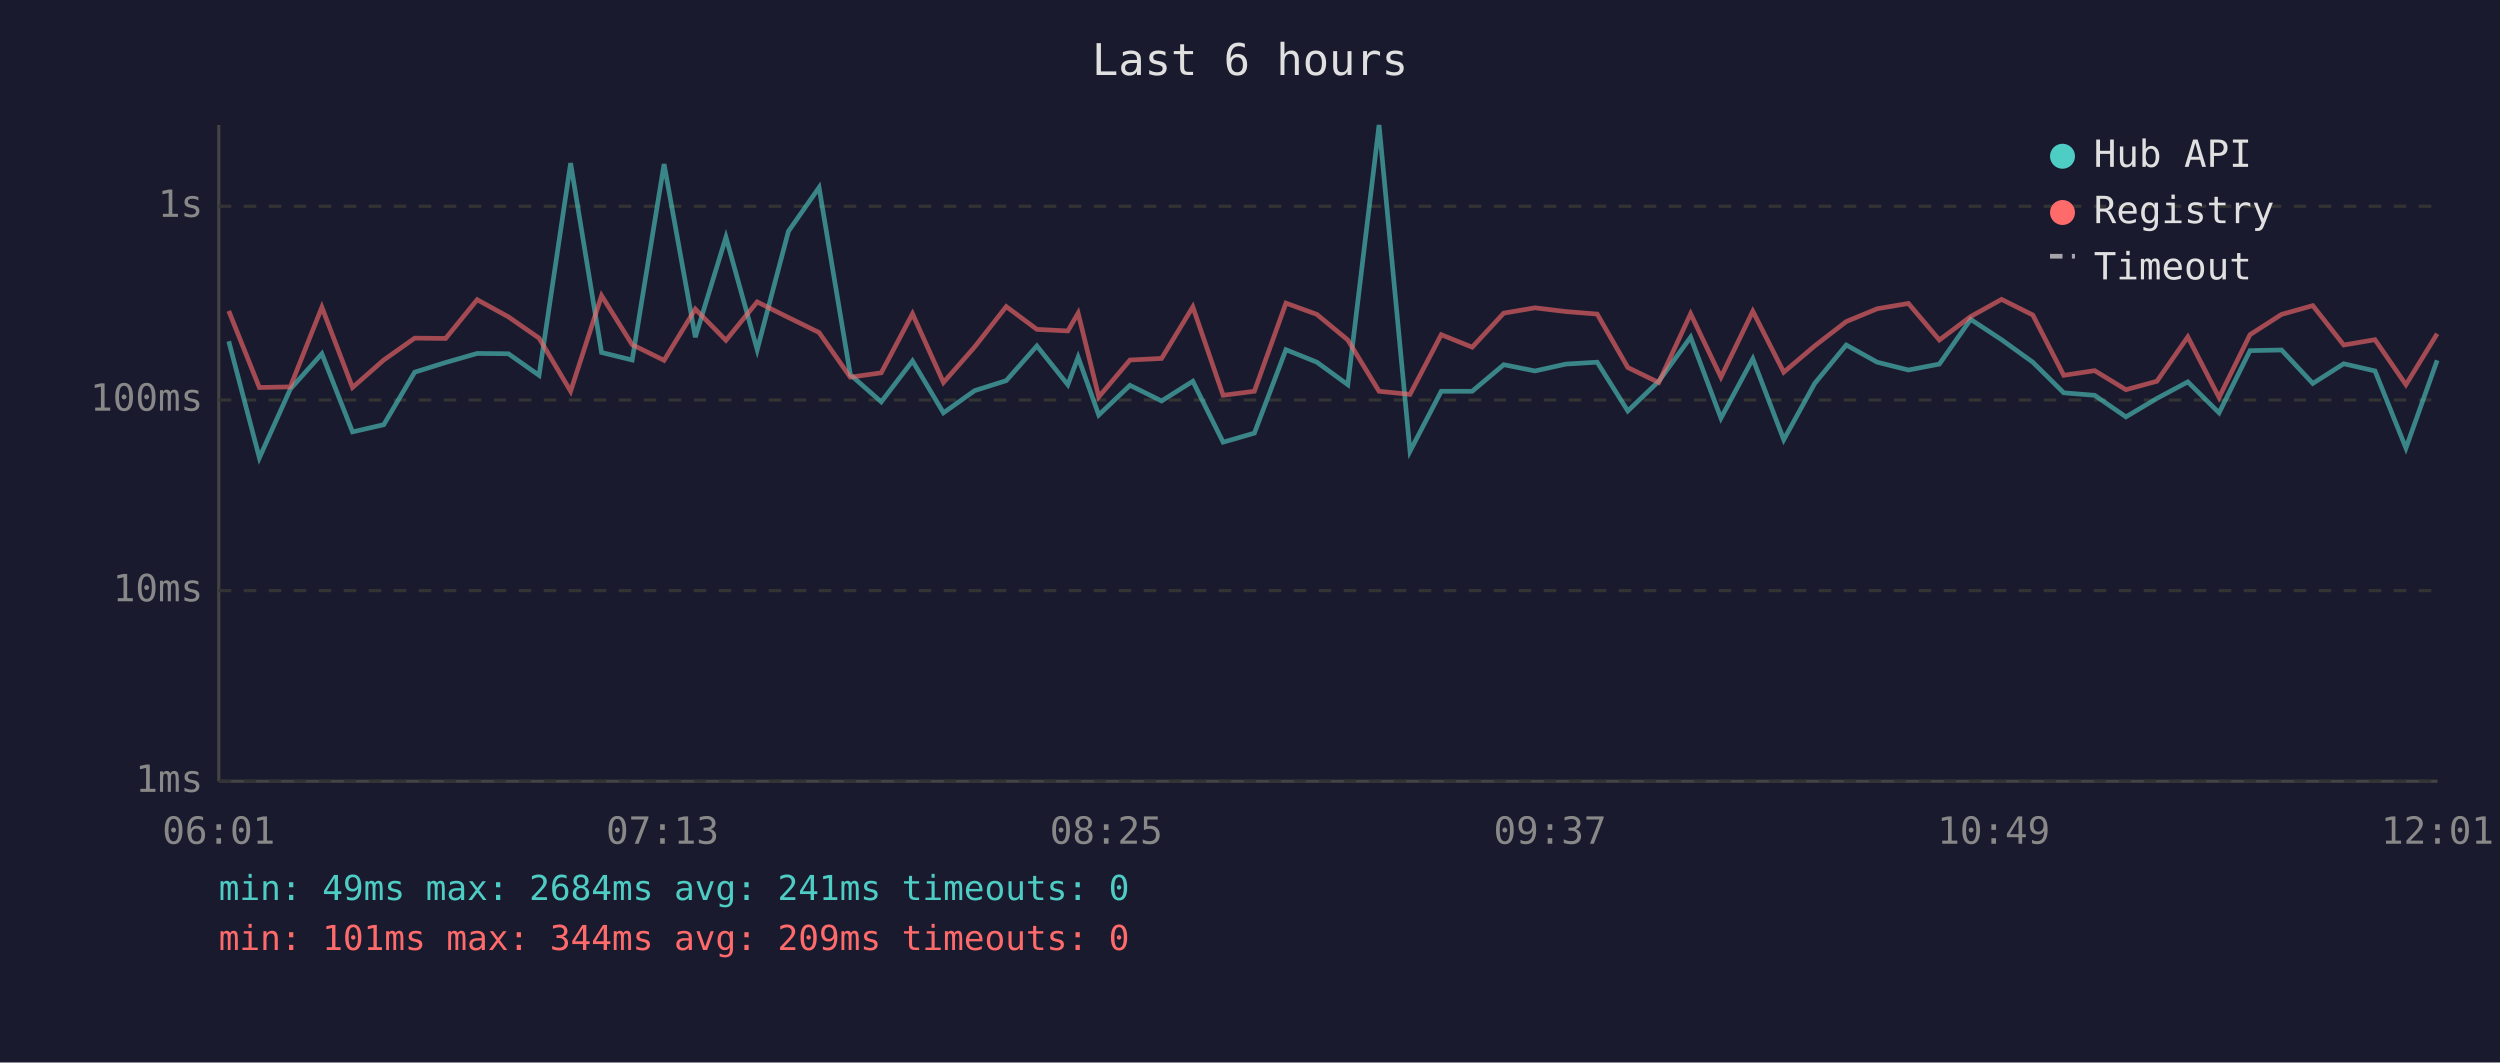
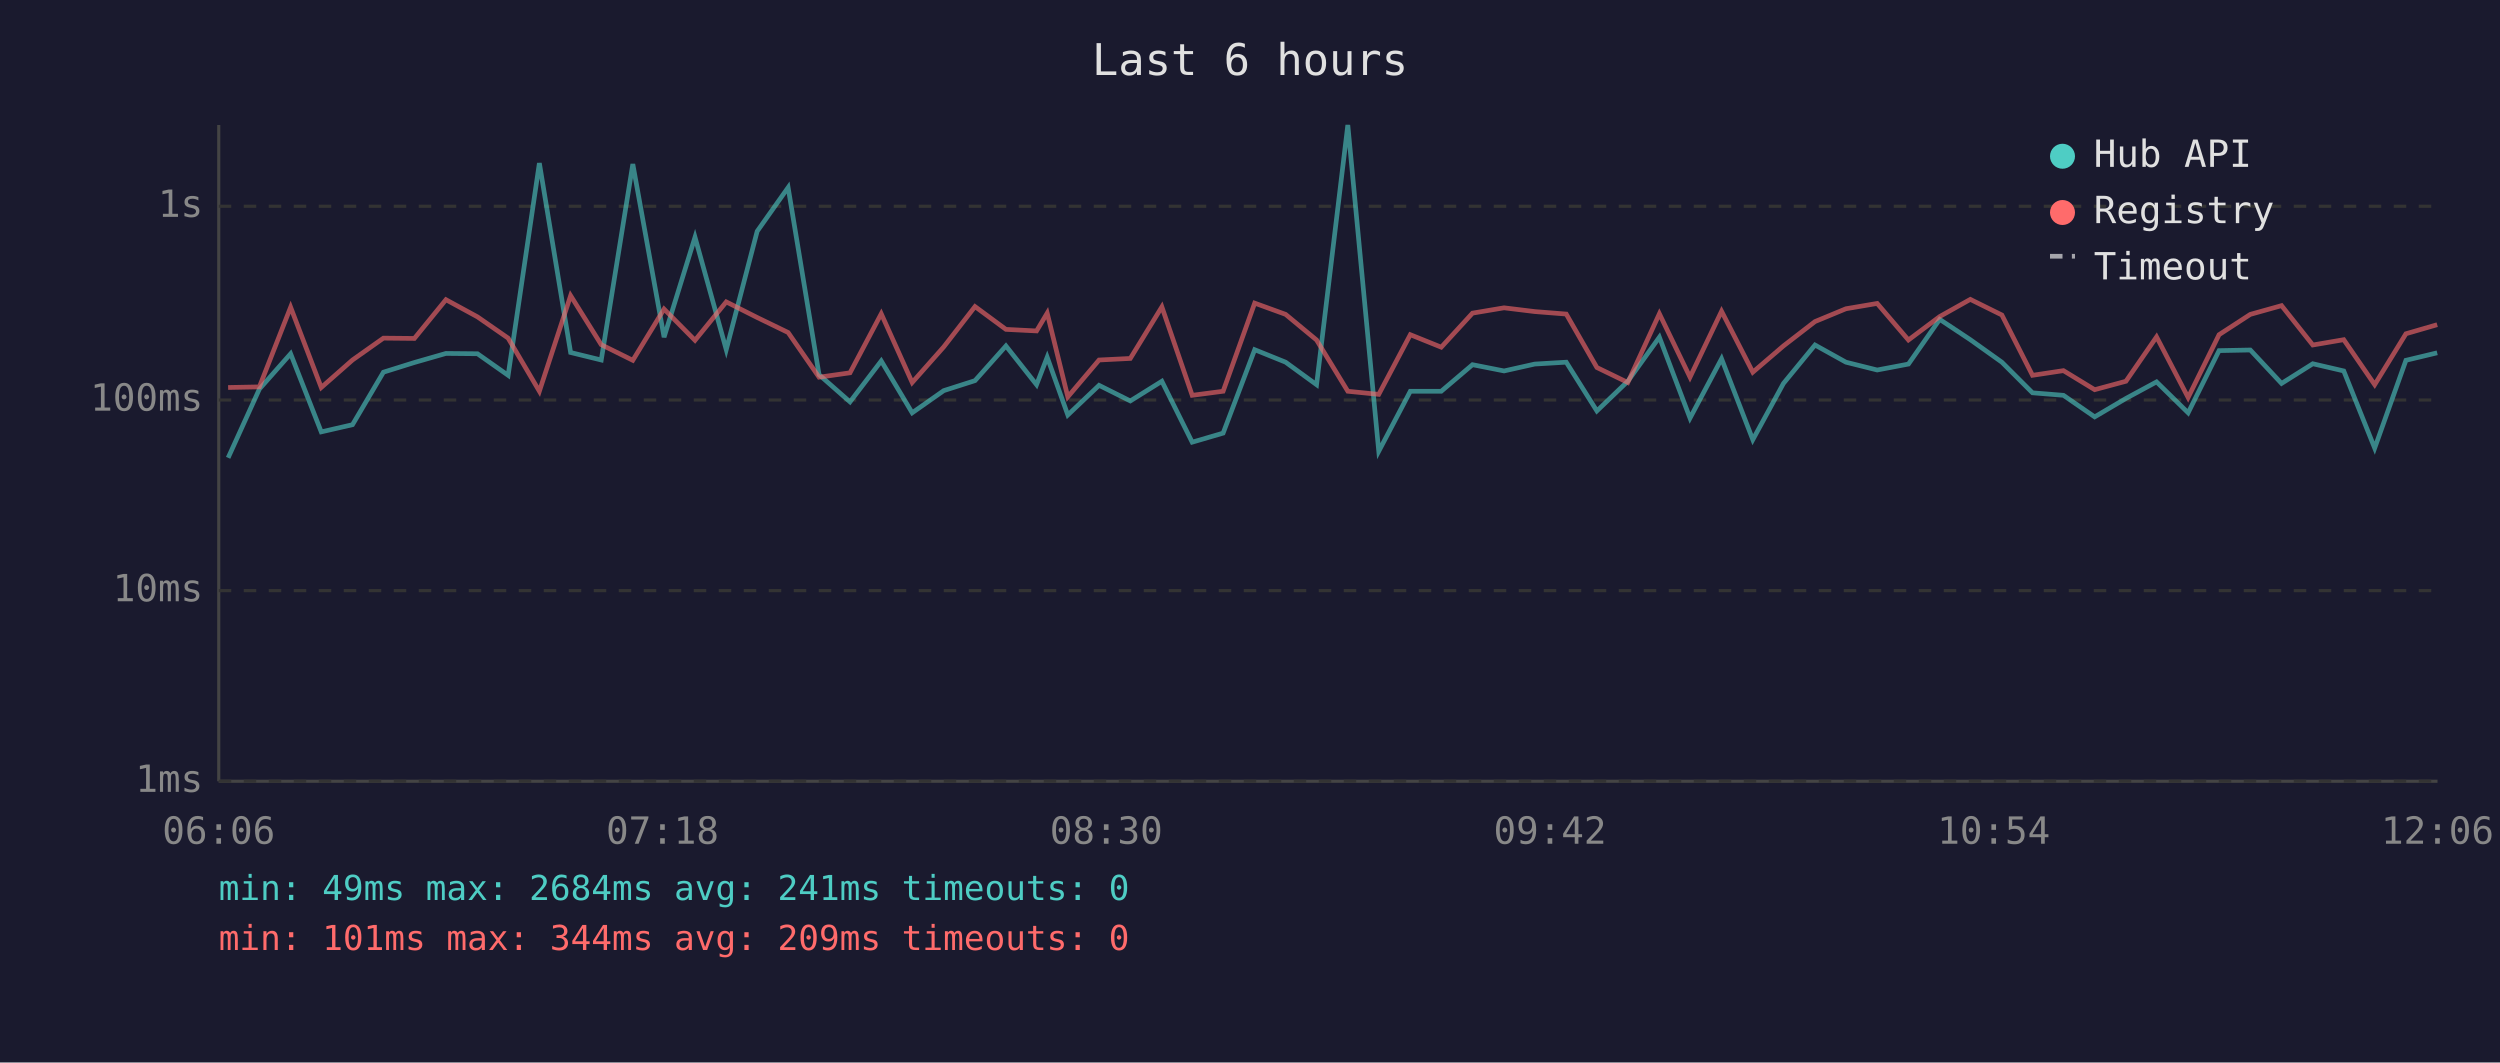
<svg xmlns="http://www.w3.org/2000/svg" viewBox="0 0 800 340" font-family="monospace" font-size="12">
  <rect width="800" height="340" fill="#1a1a2e" />
  <text x="400" y="24" fill="#e0e0e0" font-size="14" text-anchor="middle">Last 6 hours</text>
  <line x1="70" y1="40" x2="70" y2="250" stroke="#444" stroke-width="1" />
  <line x1="70" y1="250" x2="780" y2="250" stroke="#444" stroke-width="1" />
  <line x1="70" y1="250" x2="780" y2="250" stroke="#333" stroke-width="1" stroke-dasharray="4" />
  <text x="65" y="250" fill="#888" text-anchor="end" dominant-baseline="middle">1ms</text>
  <line x1="70" y1="189" x2="780" y2="189" stroke="#333" stroke-width="1" stroke-dasharray="4" />
  <text x="65" y="189" fill="#888" text-anchor="end" dominant-baseline="middle">10ms</text>
  <line x1="70" y1="128" x2="780" y2="128" stroke="#333" stroke-width="1" stroke-dasharray="4" />
  <text x="65" y="128" fill="#888" text-anchor="end" dominant-baseline="middle">100ms</text>
  <line x1="70" y1="66" x2="780" y2="66" stroke="#333" stroke-width="1" stroke-dasharray="4" />
  <text x="65" y="66" fill="#888" text-anchor="end" dominant-baseline="middle">1s</text>
-   <text x="70" y="270" fill="#888" text-anchor="middle">06:01</text>
-   <text x="212" y="270" fill="#888" text-anchor="middle">07:13</text>
-   <text x="354" y="270" fill="#888" text-anchor="middle">08:25</text>
-   <text x="496" y="270" fill="#888" text-anchor="middle">09:37</text>
-   <text x="638" y="270" fill="#888" text-anchor="middle">10:49</text>
-   <text x="780" y="270" fill="#888" text-anchor="middle">12:01</text>
-   <polyline points="73.2,109.2 83.0,146.5 92.9,124.5 103.0,113.2 112.8,138.2 122.8,135.9 132.7,119.1 142.6,116.0 152.7,113.1 162.7,113.2 172.5,120.1 182.6,52.2 192.5,112.8 202.3,115.2 212.5,52.5 222.5,107.9 232.3,75.9 242.3,111.9 252.3,74.0 262.1,60.0 272.1,119.9 282.0,128.6 292.0,115.5 301.9,132.1 311.9,125.0 322.0,121.8 331.8,110.7 341.7,123.1 345.0,114.3 351.6,132.8 361.6,123.3 371.7,128.3 381.7,122.0 391.4,141.5 401.4,138.6 411.5,111.9 421.4,115.9 431.3,123.1 441.3,40.0 451.2,144.4 461.2,125.2 471.1,125.2 481.2,116.7 491.2,118.7 501.1,116.5 511.1,115.9 520.9,131.5 530.8,122.0 541.0,107.9 550.7,133.8 560.9,114.8 570.8,140.7 580.7,122.7 590.8,110.4 600.7,115.9 610.7,118.4 620.6,116.5 630.6,102.2 640.5,108.7 650.5,115.9 660.4,125.7 670.3,126.5 680.3,133.4 690.2,127.5 700.1,122.2 710.1,132.1 720.0,112.2 730.1,112.0 740.1,122.7 750.0,116.4 760.0,118.7 769.9,143.4 779.9,115.3" fill="none" stroke="#4ecdc4" stroke-width="1.5" opacity="0.6" />
-   <polyline points="73.2,99.5 83.0,124.0 92.9,123.8 103.0,98.3 112.8,124.0 122.8,115.2 132.7,108.2 142.6,108.3 152.7,95.9 162.7,101.4 172.5,108.2 182.6,125.2 192.5,94.6 202.3,110.3 212.5,115.3 222.5,98.9 232.3,108.9 242.3,96.6 252.3,101.6 262.1,106.4 272.1,120.7 282.0,119.3 292.0,100.4 301.9,122.4 311.9,111.0 322.0,98.1 331.8,105.4 341.7,105.9 345.0,100.2 351.6,127.0 361.6,115.2 371.7,114.7 381.7,98.2 391.4,126.5 401.4,125.2 411.5,97.0 421.4,100.6 431.3,108.8 441.3,125.2 451.2,126.2 461.2,107.1 471.1,111.1 481.2,100.2 491.2,98.5 501.1,99.7 511.1,100.5 520.9,117.6 530.8,122.4 541.0,100.4 550.7,120.7 560.9,99.6 570.8,119.1 580.7,110.7 590.8,102.9 600.7,98.8 610.7,97.1 620.6,108.8 630.6,101.3 640.5,95.8 650.5,100.8 660.4,120.1 670.3,118.6 680.3,124.7 690.2,122.0 700.1,107.8 710.1,127.2 720.0,107.1 730.1,100.6 740.1,97.8 750.0,110.4 760.0,108.7 769.9,123.1 779.9,106.8" fill="none" stroke="#ff6b6b" stroke-width="1.5" opacity="0.6" />
+   <text x="70" y="270" fill="#888" text-anchor="middle">06:06</text>
+   <text x="212" y="270" fill="#888" text-anchor="middle">07:18</text>
+   <text x="354" y="270" fill="#888" text-anchor="middle">08:30</text>
+   <text x="496" y="270" fill="#888" text-anchor="middle">09:42</text>
+   <text x="638" y="270" fill="#888" text-anchor="middle">10:54</text>
+   <text x="780" y="270" fill="#888" text-anchor="middle">12:06</text>
+   <polyline points="73.0,146.5 83.0,124.5 93.0,113.2 102.8,138.2 112.8,135.9 122.7,119.1 132.6,116.0 142.7,113.1 152.8,113.2 162.6,120.1 172.6,52.2 182.6,112.8 192.4,115.2 202.5,52.5 212.5,107.9 222.4,75.9 232.4,111.9 242.3,74.0 252.2,60.0 262.1,119.9 272.0,128.6 282.0,115.5 291.9,132.1 302.0,125.0 312.0,121.8 321.9,110.7 331.7,123.1 335.1,114.3 341.7,132.8 351.7,123.3 361.7,128.3 371.8,122.0 381.5,141.5 391.4,138.6 401.5,111.9 411.4,115.9 421.3,123.1 431.3,40.0 441.2,144.4 451.3,125.2 461.2,125.2 471.2,116.7 481.3,118.7 491.1,116.5 501.2,115.9 511.0,131.5 520.9,122.0 531.0,107.9 540.8,133.8 550.9,114.8 560.9,140.7 570.7,122.7 580.8,110.4 590.7,115.9 600.7,118.4 610.7,116.5 620.7,102.2 630.5,108.7 640.6,115.9 650.4,125.7 660.3,126.5 670.3,133.4 680.3,127.5 690.1,122.2 700.2,132.1 710.1,112.2 720.1,112.0 730.1,122.7 740.1,116.4 750.0,118.7 759.9,143.4 769.9,115.3 779.9,112.9" fill="none" stroke="#4ecdc4" stroke-width="1.5" opacity="0.6" />
+   <polyline points="73.0,124.0 83.0,123.8 93.0,98.3 102.8,124.0 112.8,115.2 122.7,108.2 132.6,108.3 142.7,95.9 152.8,101.4 162.6,108.2 172.6,125.2 182.6,94.6 192.4,110.3 202.5,115.3 212.5,98.9 222.4,108.9 232.4,96.6 242.3,101.6 252.2,106.4 262.1,120.7 272.0,119.3 282.0,100.4 291.9,122.4 302.0,111.0 312.0,98.1 321.9,105.4 331.7,105.9 335.1,100.2 341.7,127.0 351.7,115.2 361.7,114.7 371.8,98.2 381.5,126.5 391.4,125.2 401.5,97.0 411.4,100.6 421.3,108.8 431.3,125.2 441.2,126.2 451.3,107.1 461.2,111.1 471.2,100.2 481.3,98.5 491.1,99.7 501.2,100.5 511.0,117.6 520.9,122.4 531.0,100.4 540.8,120.7 550.9,99.6 560.9,119.1 570.7,110.7 580.8,102.9 590.7,98.8 600.7,97.1 610.7,108.8 620.7,101.3 630.5,95.8 640.6,100.8 650.4,120.1 660.3,118.6 670.3,124.7 680.3,122.0 690.1,107.8 700.2,127.2 710.1,107.1 720.1,100.6 730.1,97.8 740.1,110.4 750.0,108.7 759.9,123.1 769.9,106.8 779.9,103.9" fill="none" stroke="#ff6b6b" stroke-width="1.5" opacity="0.6" />
  <circle cx="660" cy="50" r="4" fill="#4ecdc4" />
  <text x="670" y="50" fill="#e0e0e0" dominant-baseline="middle">Hub API</text>
  <circle cx="660" cy="68" r="4" fill="#ff6b6b" />
  <text x="670" y="68" fill="#e0e0e0" dominant-baseline="middle">Registry</text>
  <line x1="656" y1="82" x2="664" y2="82" stroke="#e0e0e0" stroke-width="1.5" stroke-dasharray="4,3" opacity="0.7" />
  <text x="670" y="86" fill="#e0e0e0" dominant-baseline="middle">Timeout</text>
  <text x="70" y="288" fill="#4ecdc4" font-size="11">min: 49ms  max: 2684ms  avg: 241ms  timeouts: 0</text>
  <text x="70" y="304" fill="#ff6b6b" font-size="11">min: 101ms  max: 344ms  avg: 209ms  timeouts: 0</text>
</svg>
